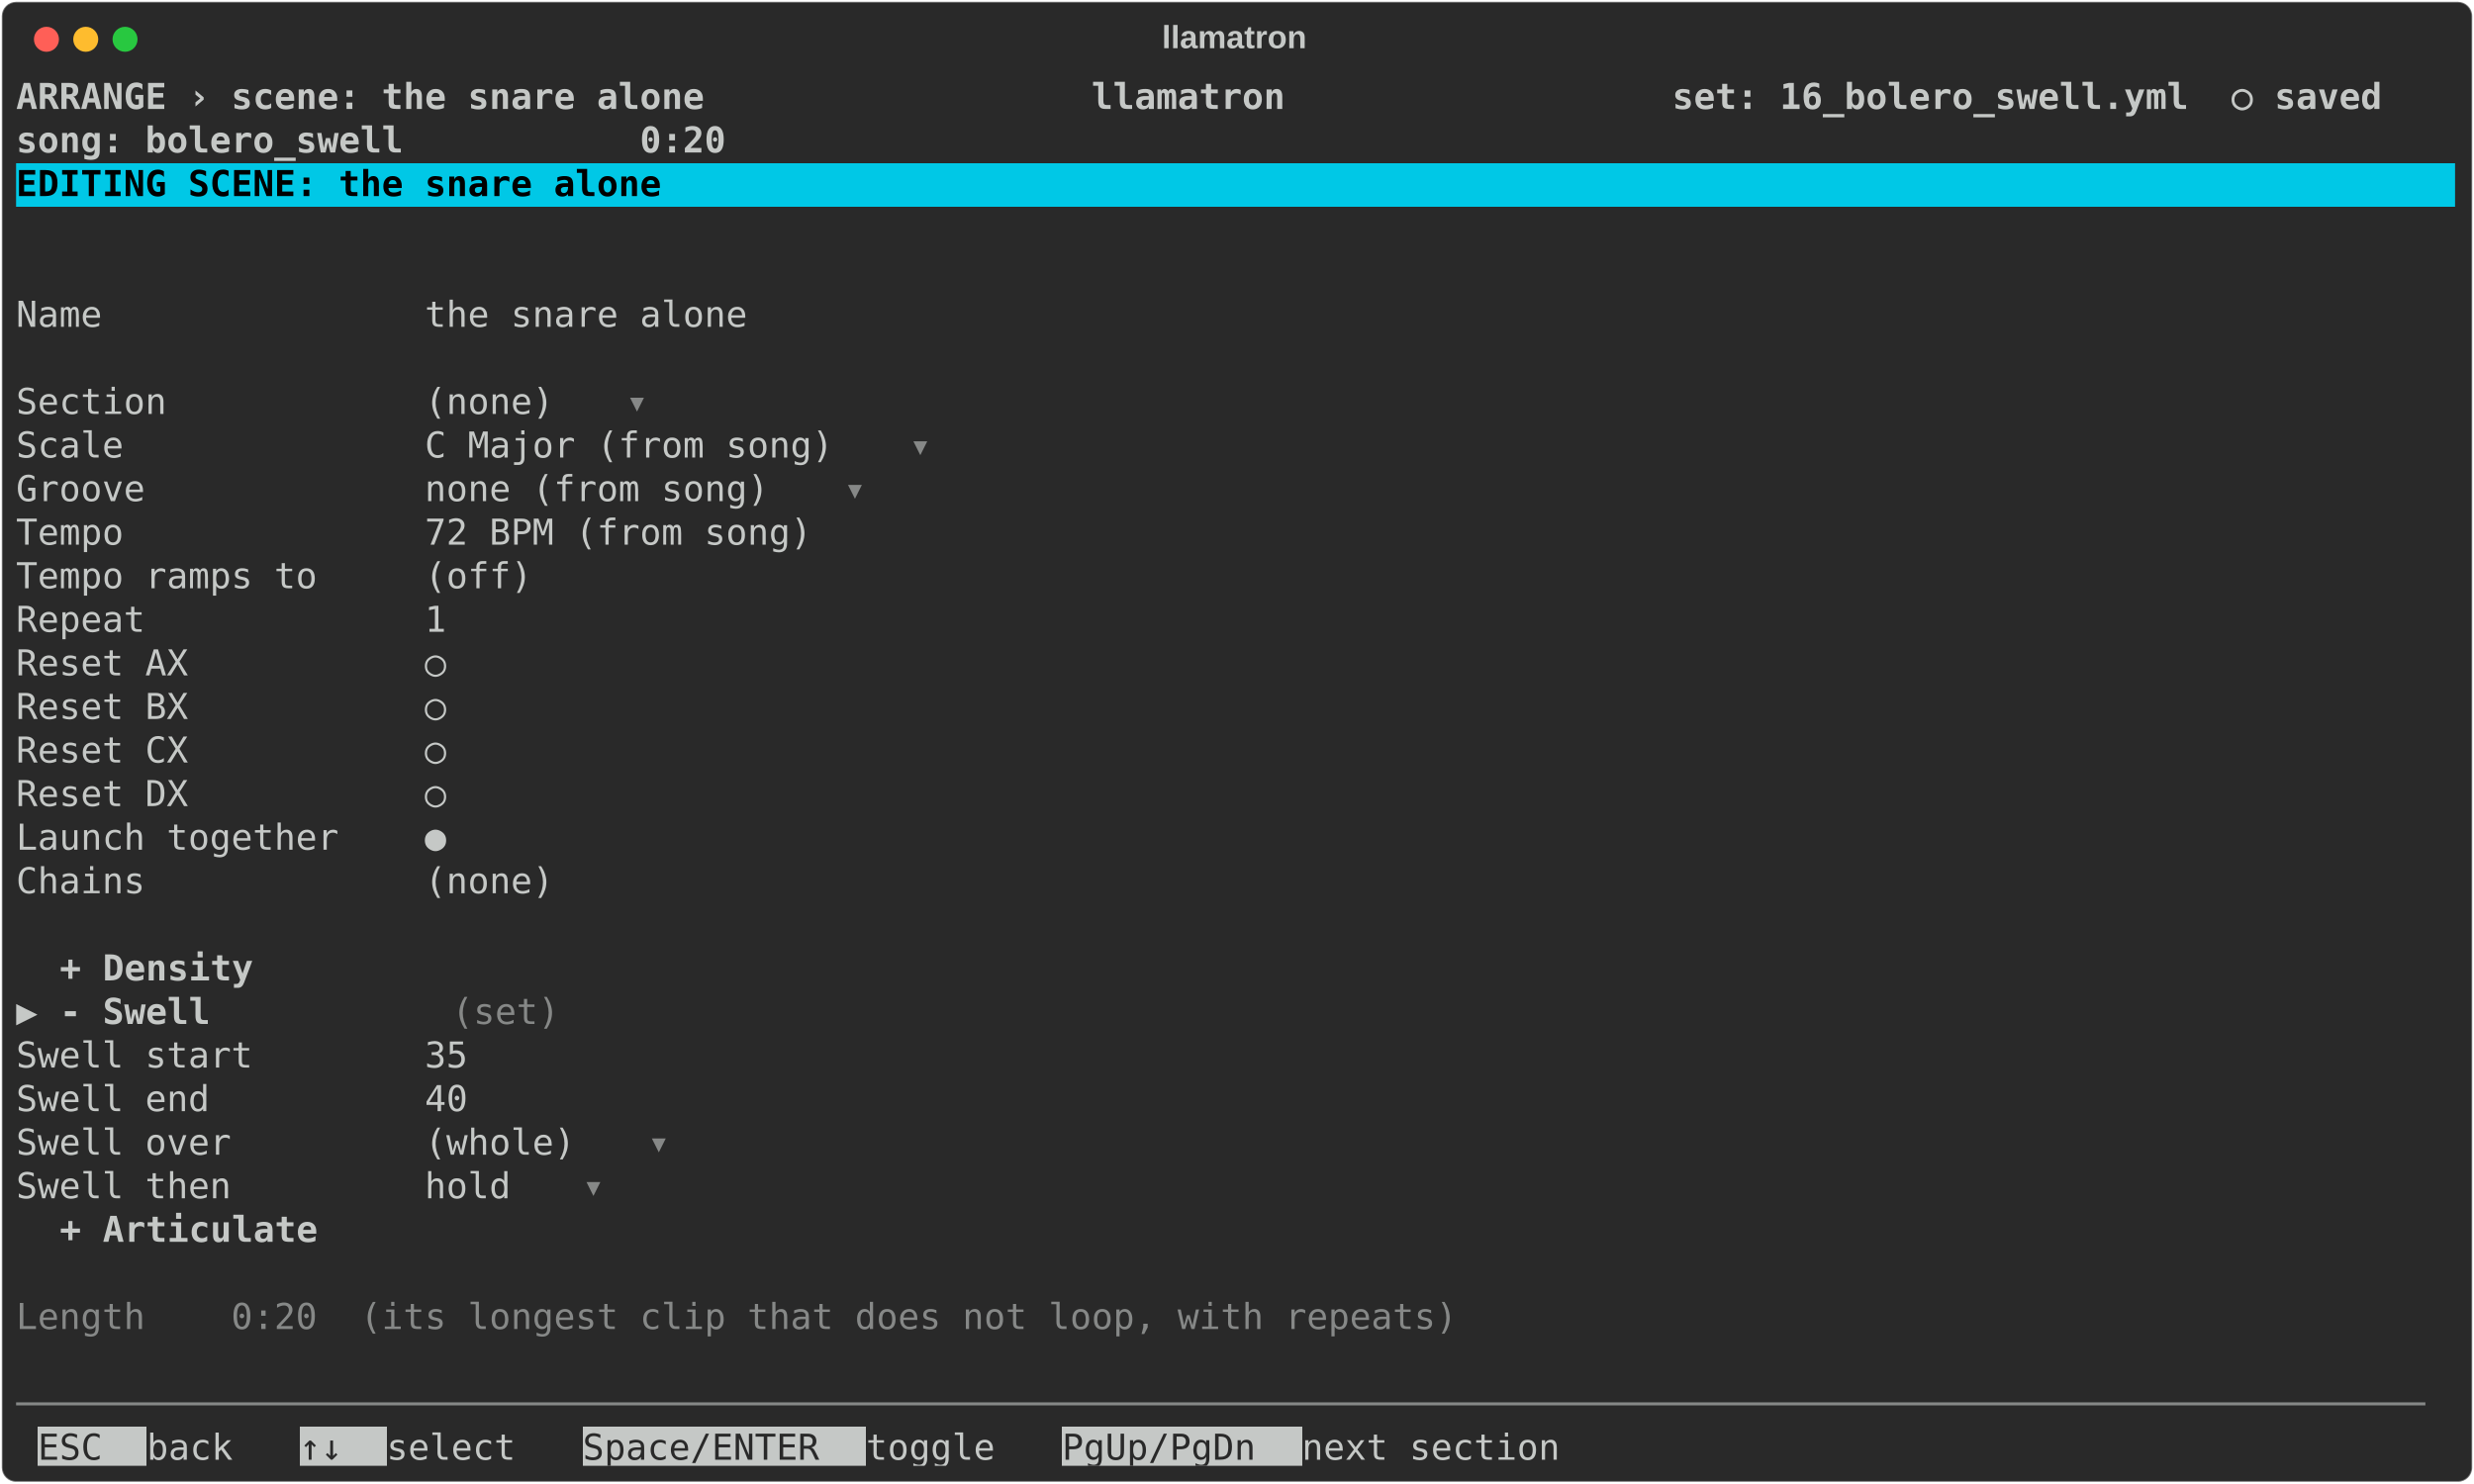
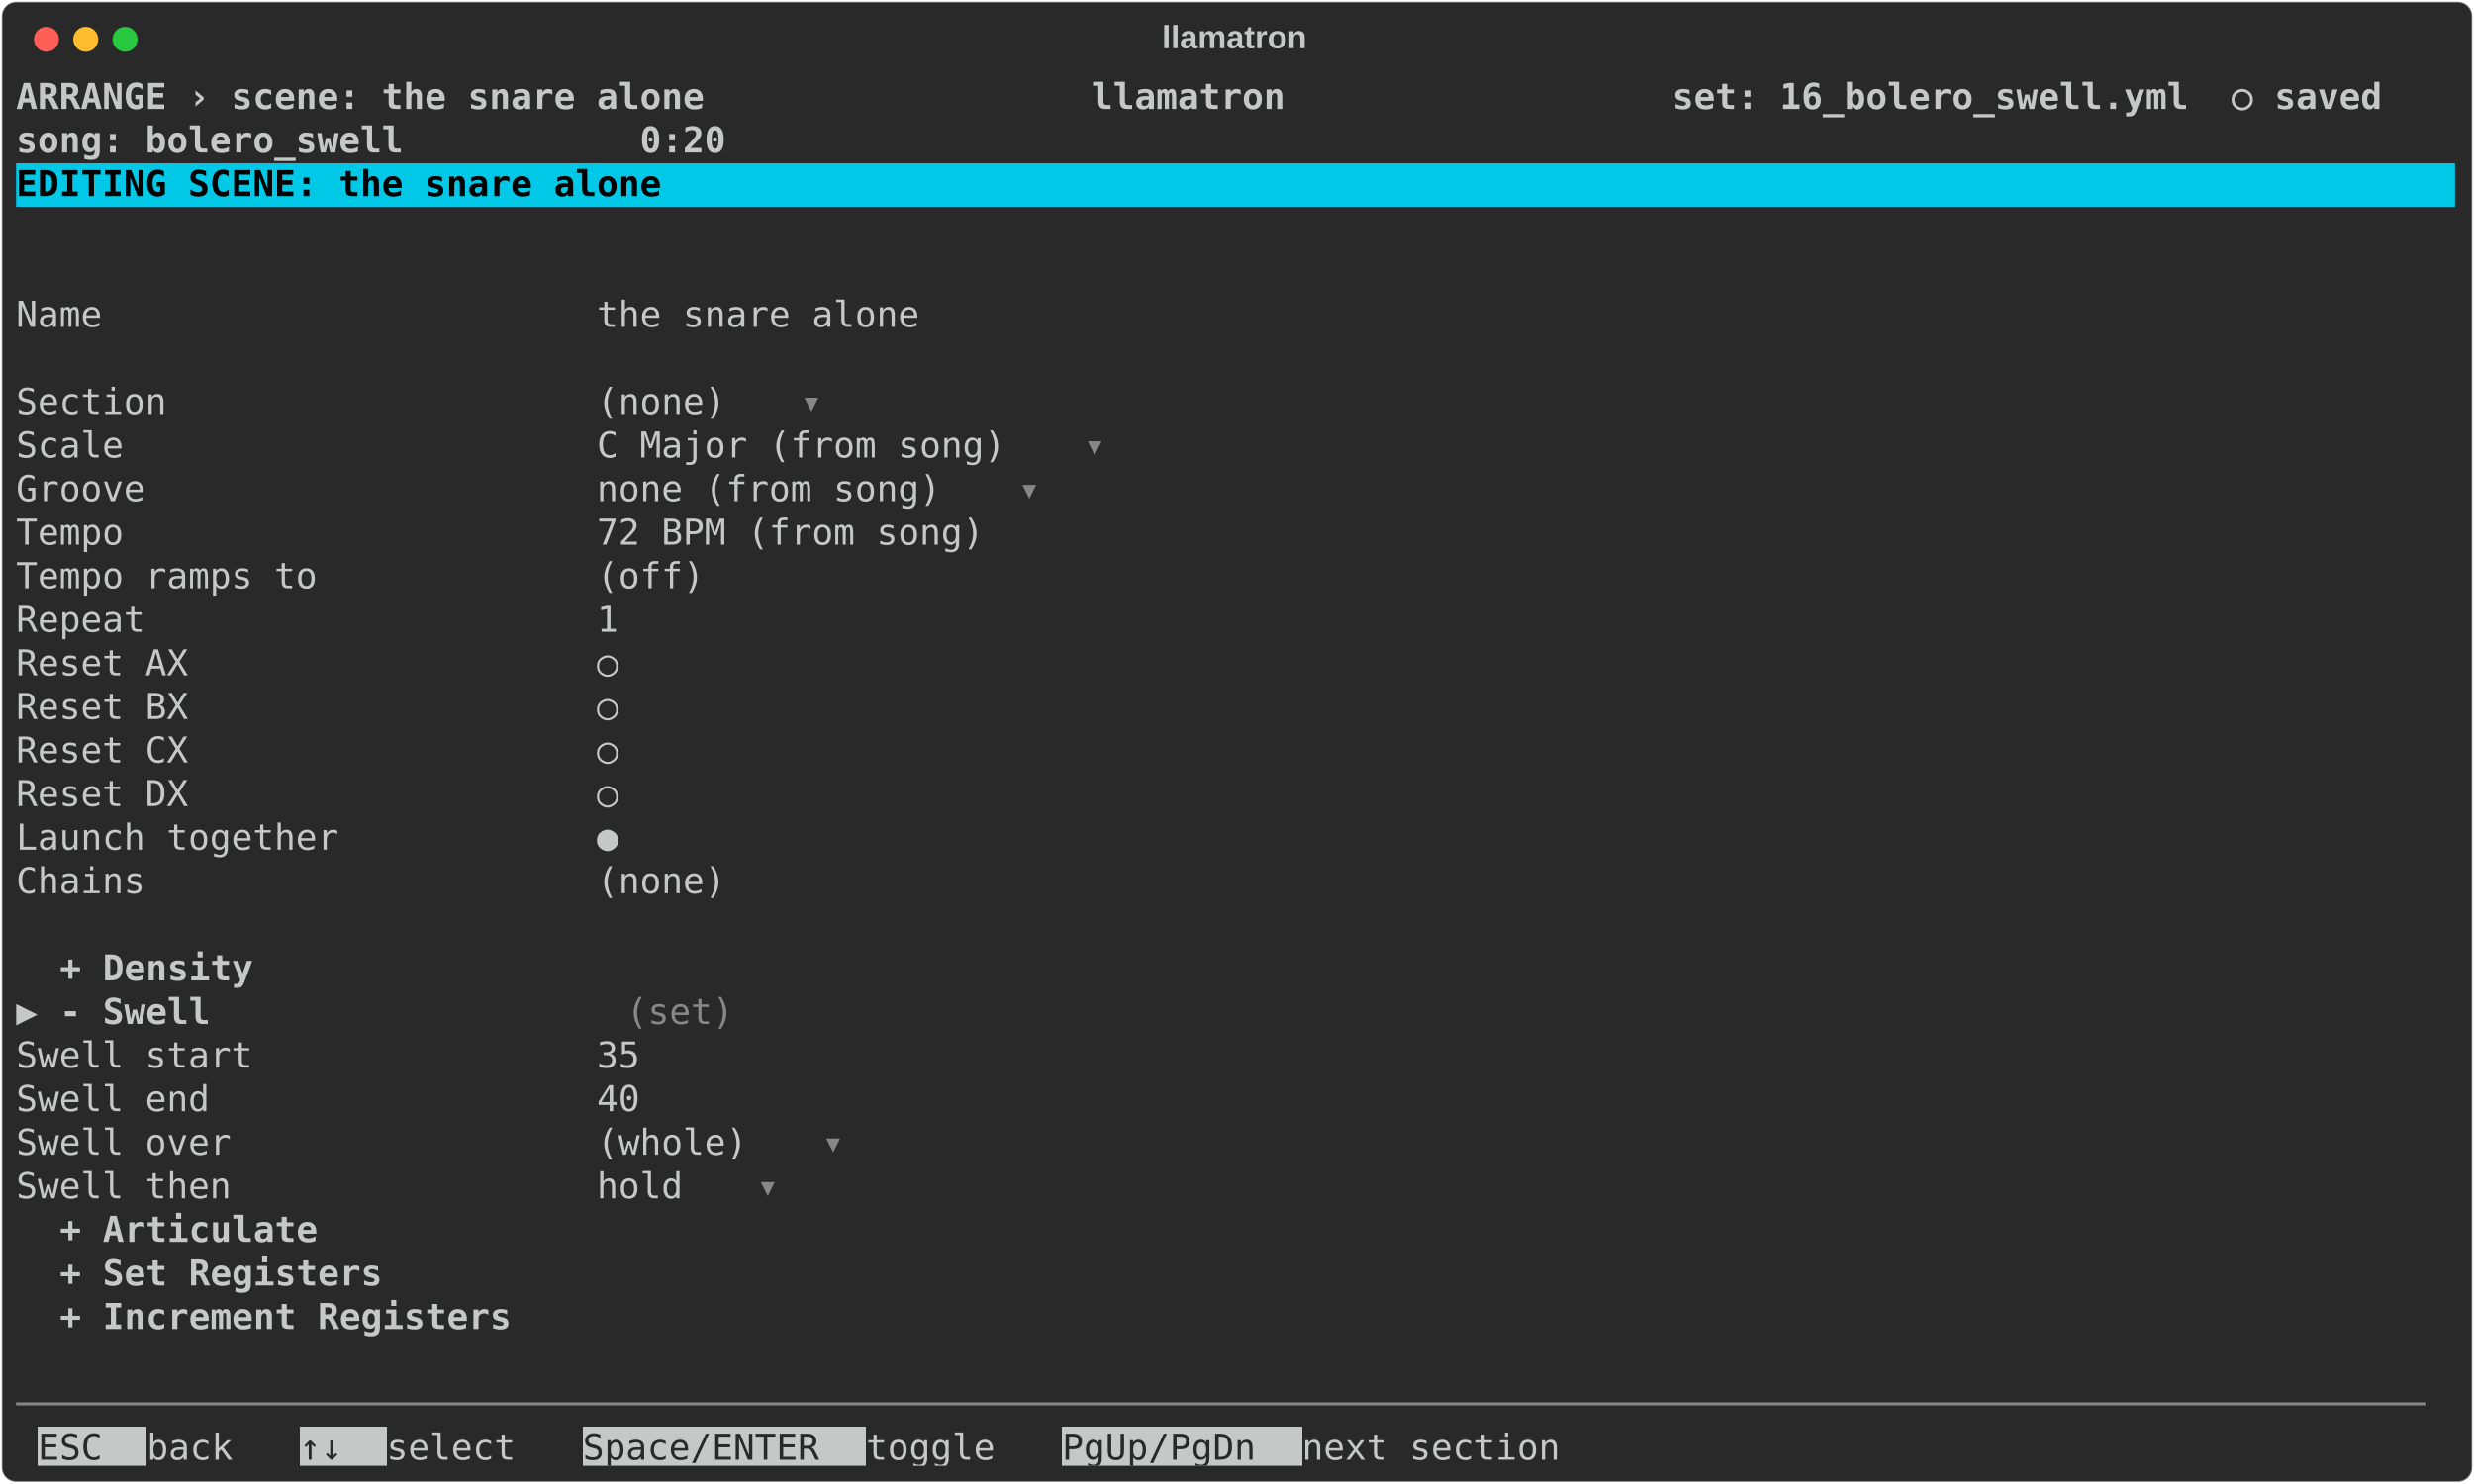
<svg xmlns="http://www.w3.org/2000/svg" class="rich-terminal" viewBox="0 0 1385 830.8">
  <style>

    @font-face {
        font-family: "Fira Code";
        src: local("FiraCode-Regular"),
                url("https://cdnjs.cloudflare.com/ajax/libs/firacode/6.2.0/woff2/FiraCode-Regular.woff2") format("woff2"),
                url("https://cdnjs.cloudflare.com/ajax/libs/firacode/6.2.0/woff/FiraCode-Regular.woff") format("woff");
        font-style: normal;
        font-weight: 400;
    }
    @font-face {
        font-family: "Fira Code";
        src: local("FiraCode-Bold"),
                url("https://cdnjs.cloudflare.com/ajax/libs/firacode/6.2.0/woff2/FiraCode-Bold.woff2") format("woff2"),
                url("https://cdnjs.cloudflare.com/ajax/libs/firacode/6.2.0/woff/FiraCode-Bold.woff") format("woff");
        font-style: bold;
        font-weight: 700;
    }

    .terminal-scene_swell-matrix {
        font-family: Fira Code, monospace;
        font-size: 20px;
        line-height: 24.4px;
        font-variant-east-asian: full-width;
    }

    .terminal-scene_swell-title {
        font-size: 18px;
        font-weight: bold;
        font-family: arial;
    }

    .terminal-scene_swell-r1 { fill: #c5c8c6;font-weight: bold }
.terminal-scene_swell-r2 { fill: #c5c8c6 }
.terminal-scene_swell-r3 { fill: #000000;font-weight: bold }
.terminal-scene_swell-r4 { fill: #868887 }
.terminal-scene_swell-r5 { fill: #292929 }
    </style>
  <defs>
    <clipPath id="terminal-scene_swell-clip-terminal">
      <rect x="0" y="0" width="1365.4" height="779.8" />
    </clipPath>
    <clipPath id="terminal-scene_swell-line-0">
      <rect x="0" y="1.5" width="1366.4" height="24.65" />
    </clipPath>
    <clipPath id="terminal-scene_swell-line-1">
      <rect x="0" y="25.9" width="1366.4" height="24.65" />
    </clipPath>
    <clipPath id="terminal-scene_swell-line-2">
      <rect x="0" y="50.3" width="1366.4" height="24.65" />
    </clipPath>
    <clipPath id="terminal-scene_swell-line-3">
      <rect x="0" y="74.7" width="1366.4" height="24.65" />
    </clipPath>
    <clipPath id="terminal-scene_swell-line-4">
      <rect x="0" y="99.1" width="1366.4" height="24.65" />
    </clipPath>
    <clipPath id="terminal-scene_swell-line-5">
      <rect x="0" y="123.5" width="1366.4" height="24.65" />
    </clipPath>
    <clipPath id="terminal-scene_swell-line-6">
      <rect x="0" y="147.9" width="1366.4" height="24.65" />
    </clipPath>
    <clipPath id="terminal-scene_swell-line-7">
      <rect x="0" y="172.3" width="1366.4" height="24.65" />
    </clipPath>
    <clipPath id="terminal-scene_swell-line-8">
      <rect x="0" y="196.7" width="1366.4" height="24.65" />
    </clipPath>
    <clipPath id="terminal-scene_swell-line-9">
      <rect x="0" y="221.1" width="1366.4" height="24.65" />
    </clipPath>
    <clipPath id="terminal-scene_swell-line-10">
      <rect x="0" y="245.5" width="1366.4" height="24.65" />
    </clipPath>
    <clipPath id="terminal-scene_swell-line-11">
      <rect x="0" y="269.9" width="1366.4" height="24.65" />
    </clipPath>
    <clipPath id="terminal-scene_swell-line-12">
      <rect x="0" y="294.3" width="1366.4" height="24.65" />
    </clipPath>
    <clipPath id="terminal-scene_swell-line-13">
      <rect x="0" y="318.7" width="1366.4" height="24.65" />
    </clipPath>
    <clipPath id="terminal-scene_swell-line-14">
      <rect x="0" y="343.1" width="1366.4" height="24.65" />
    </clipPath>
    <clipPath id="terminal-scene_swell-line-15">
      <rect x="0" y="367.5" width="1366.4" height="24.65" />
    </clipPath>
    <clipPath id="terminal-scene_swell-line-16">
      <rect x="0" y="391.9" width="1366.4" height="24.65" />
    </clipPath>
    <clipPath id="terminal-scene_swell-line-17">
      <rect x="0" y="416.3" width="1366.4" height="24.65" />
    </clipPath>
    <clipPath id="terminal-scene_swell-line-18">
      <rect x="0" y="440.7" width="1366.4" height="24.65" />
    </clipPath>
    <clipPath id="terminal-scene_swell-line-19">
      <rect x="0" y="465.1" width="1366.4" height="24.65" />
    </clipPath>
    <clipPath id="terminal-scene_swell-line-20">
      <rect x="0" y="489.5" width="1366.4" height="24.65" />
    </clipPath>
    <clipPath id="terminal-scene_swell-line-21">
      <rect x="0" y="513.9" width="1366.4" height="24.65" />
    </clipPath>
    <clipPath id="terminal-scene_swell-line-22">
      <rect x="0" y="538.3" width="1366.4" height="24.65" />
    </clipPath>
    <clipPath id="terminal-scene_swell-line-23">
      <rect x="0" y="562.7" width="1366.4" height="24.65" />
    </clipPath>
    <clipPath id="terminal-scene_swell-line-24">
      <rect x="0" y="587.1" width="1366.4" height="24.65" />
    </clipPath>
    <clipPath id="terminal-scene_swell-line-25">
      <rect x="0" y="611.5" width="1366.4" height="24.65" />
    </clipPath>
    <clipPath id="terminal-scene_swell-line-26">
      <rect x="0" y="635.9" width="1366.4" height="24.65" />
    </clipPath>
    <clipPath id="terminal-scene_swell-line-27">
      <rect x="0" y="660.3" width="1366.4" height="24.65" />
    </clipPath>
    <clipPath id="terminal-scene_swell-line-28">
      <rect x="0" y="684.7" width="1366.4" height="24.65" />
    </clipPath>
    <clipPath id="terminal-scene_swell-line-29">
      <rect x="0" y="709.1" width="1366.4" height="24.65" />
    </clipPath>
    <clipPath id="terminal-scene_swell-line-30">
      <rect x="0" y="733.5" width="1366.4" height="24.65" />
    </clipPath>
  </defs>
  <rect fill="#292929" stroke="rgba(255,255,255,0.35)" stroke-width="1" x="1" y="1" width="1383" height="828.8" rx="8" />
  <text class="terminal-scene_swell-title" fill="#c5c8c6" text-anchor="middle" x="691" y="27">llamatron</text>
  <g transform="translate(26,22)">
    <circle cx="0" cy="0" r="7" fill="#ff5f57" />
    <circle cx="22" cy="0" r="7" fill="#febc2e" />
    <circle cx="44" cy="0" r="7" fill="#28c840" />
  </g>
  <g transform="translate(9, 41)" clip-path="url(#terminal-scene_swell-clip-terminal)">
    <rect fill="#00c8e6" x="0" y="50.3" width="1366.4" height="24.65" shape-rendering="crispEdges" />
    <rect fill="#c5c8c6" x="12.2" y="757.9" width="61" height="24.65" shape-rendering="crispEdges" />
    <rect fill="#c5c8c6" x="158.6" y="757.9" width="48.8" height="24.65" shape-rendering="crispEdges" />
    <rect fill="#c5c8c6" x="317.2" y="757.9" width="158.6" height="24.65" shape-rendering="crispEdges" />
    <rect fill="#c5c8c6" x="585.6" y="757.9" width="134.2" height="24.65" shape-rendering="crispEdges" />
    <g class="terminal-scene_swell-matrix">
      <text class="terminal-scene_swell-r1" x="0" y="20" textLength="1366.4" clip-path="url(#terminal-scene_swell-line-0)"> ARRANGE › scene: the snare alone                  llamatron                  set: 16_bolero_swell.yml  ○ saved </text>
      <text class="terminal-scene_swell-r2" x="1366.4" y="20" textLength="12.2" clip-path="url(#terminal-scene_swell-line-0)">
</text>
      <text class="terminal-scene_swell-r1" x="0" y="44.4" textLength="1366.4" clip-path="url(#terminal-scene_swell-line-1)">                                                                              song: bolero_swell           0:20 </text>
      <text class="terminal-scene_swell-r2" x="1366.4" y="44.4" textLength="12.2" clip-path="url(#terminal-scene_swell-line-1)">
</text>
      <text class="terminal-scene_swell-r3" x="0" y="68.8" textLength="1366.4" clip-path="url(#terminal-scene_swell-line-2)"> EDITING SCENE: the snare alone                                                                                 </text>
      <text class="terminal-scene_swell-r2" x="1366.4" y="68.8" textLength="12.2" clip-path="url(#terminal-scene_swell-line-2)">
</text>
      <text class="terminal-scene_swell-r2" x="1366.4" y="93.2" textLength="12.2" clip-path="url(#terminal-scene_swell-line-3)">
</text>
      <text class="terminal-scene_swell-r2" x="1366.4" y="117.6" textLength="12.2" clip-path="url(#terminal-scene_swell-line-4)">
</text>
-       <text class="terminal-scene_swell-r2" x="0" y="142" textLength="451.4" clip-path="url(#terminal-scene_swell-line-5)">  Name               the snare alone </text>
+       <text class="terminal-scene_swell-r2" x="0" y="142" textLength="549" clip-path="url(#terminal-scene_swell-line-5)">  Name                       the snare alone </text>
      <text class="terminal-scene_swell-r2" x="1366.4" y="142" textLength="12.2" clip-path="url(#terminal-scene_swell-line-5)">
</text>
      <text class="terminal-scene_swell-r2" x="1366.4" y="166.4" textLength="12.2" clip-path="url(#terminal-scene_swell-line-6)">
</text>
-       <text class="terminal-scene_swell-r2" x="0" y="190.8" textLength="341.6" clip-path="url(#terminal-scene_swell-line-7)">  Section            (none) </text>
-       <text class="terminal-scene_swell-r4" x="341.6" y="190.8" textLength="12.2" clip-path="url(#terminal-scene_swell-line-7)">▾</text>
+       <text class="terminal-scene_swell-r2" x="0" y="190.8" textLength="439.2" clip-path="url(#terminal-scene_swell-line-7)">  Section                    (none) </text>
+       <text class="terminal-scene_swell-r4" x="439.2" y="190.8" textLength="12.2" clip-path="url(#terminal-scene_swell-line-7)">▾</text>
      <text class="terminal-scene_swell-r2" x="1366.4" y="190.8" textLength="12.2" clip-path="url(#terminal-scene_swell-line-7)">
</text>
-       <text class="terminal-scene_swell-r2" x="0" y="215.2" textLength="500.2" clip-path="url(#terminal-scene_swell-line-8)">  Scale              C Major (from song) </text>
-       <text class="terminal-scene_swell-r4" x="500.2" y="215.2" textLength="12.2" clip-path="url(#terminal-scene_swell-line-8)">▾</text>
+       <text class="terminal-scene_swell-r2" x="0" y="215.2" textLength="597.8" clip-path="url(#terminal-scene_swell-line-8)">  Scale                      C Major (from song) </text>
+       <text class="terminal-scene_swell-r4" x="597.8" y="215.2" textLength="12.2" clip-path="url(#terminal-scene_swell-line-8)">▾</text>
      <text class="terminal-scene_swell-r2" x="1366.4" y="215.2" textLength="12.2" clip-path="url(#terminal-scene_swell-line-8)">
</text>
-       <text class="terminal-scene_swell-r2" x="0" y="239.6" textLength="463.6" clip-path="url(#terminal-scene_swell-line-9)">  Groove             none (from song) </text>
-       <text class="terminal-scene_swell-r4" x="463.6" y="239.6" textLength="12.2" clip-path="url(#terminal-scene_swell-line-9)">▾</text>
+       <text class="terminal-scene_swell-r2" x="0" y="239.6" textLength="561.2" clip-path="url(#terminal-scene_swell-line-9)">  Groove                     none (from song) </text>
+       <text class="terminal-scene_swell-r4" x="561.2" y="239.6" textLength="12.2" clip-path="url(#terminal-scene_swell-line-9)">▾</text>
      <text class="terminal-scene_swell-r2" x="1366.4" y="239.6" textLength="12.2" clip-path="url(#terminal-scene_swell-line-9)">
</text>
-       <text class="terminal-scene_swell-r2" x="0" y="264" textLength="488" clip-path="url(#terminal-scene_swell-line-10)">  Tempo              72 BPM (from song) </text>
+       <text class="terminal-scene_swell-r2" x="0" y="264" textLength="585.6" clip-path="url(#terminal-scene_swell-line-10)">  Tempo                      72 BPM (from song) </text>
      <text class="terminal-scene_swell-r2" x="1366.4" y="264" textLength="12.2" clip-path="url(#terminal-scene_swell-line-10)">
</text>
-       <text class="terminal-scene_swell-r2" x="0" y="288.4" textLength="329.4" clip-path="url(#terminal-scene_swell-line-11)">  Tempo ramps to     (off) </text>
+       <text class="terminal-scene_swell-r2" x="0" y="288.4" textLength="427" clip-path="url(#terminal-scene_swell-line-11)">  Tempo ramps to             (off) </text>
      <text class="terminal-scene_swell-r2" x="1366.4" y="288.4" textLength="12.2" clip-path="url(#terminal-scene_swell-line-11)">
</text>
-       <text class="terminal-scene_swell-r2" x="0" y="312.8" textLength="280.6" clip-path="url(#terminal-scene_swell-line-12)">  Repeat             1 </text>
+       <text class="terminal-scene_swell-r2" x="0" y="312.8" textLength="378.2" clip-path="url(#terminal-scene_swell-line-12)">  Repeat                     1 </text>
      <text class="terminal-scene_swell-r2" x="1366.4" y="312.8" textLength="12.2" clip-path="url(#terminal-scene_swell-line-12)">
</text>
-       <text class="terminal-scene_swell-r2" x="0" y="337.2" textLength="280.6" clip-path="url(#terminal-scene_swell-line-13)">  Reset AX           ○ </text>
+       <text class="terminal-scene_swell-r2" x="0" y="337.2" textLength="378.2" clip-path="url(#terminal-scene_swell-line-13)">  Reset AX                   ○ </text>
      <text class="terminal-scene_swell-r2" x="1366.4" y="337.2" textLength="12.2" clip-path="url(#terminal-scene_swell-line-13)">
</text>
-       <text class="terminal-scene_swell-r2" x="0" y="361.6" textLength="280.6" clip-path="url(#terminal-scene_swell-line-14)">  Reset BX           ○ </text>
+       <text class="terminal-scene_swell-r2" x="0" y="361.6" textLength="378.2" clip-path="url(#terminal-scene_swell-line-14)">  Reset BX                   ○ </text>
      <text class="terminal-scene_swell-r2" x="1366.4" y="361.6" textLength="12.2" clip-path="url(#terminal-scene_swell-line-14)">
</text>
-       <text class="terminal-scene_swell-r2" x="0" y="386" textLength="280.6" clip-path="url(#terminal-scene_swell-line-15)">  Reset CX           ○ </text>
+       <text class="terminal-scene_swell-r2" x="0" y="386" textLength="378.2" clip-path="url(#terminal-scene_swell-line-15)">  Reset CX                   ○ </text>
      <text class="terminal-scene_swell-r2" x="1366.4" y="386" textLength="12.2" clip-path="url(#terminal-scene_swell-line-15)">
</text>
-       <text class="terminal-scene_swell-r2" x="0" y="410.4" textLength="280.6" clip-path="url(#terminal-scene_swell-line-16)">  Reset DX           ○ </text>
+       <text class="terminal-scene_swell-r2" x="0" y="410.4" textLength="378.2" clip-path="url(#terminal-scene_swell-line-16)">  Reset DX                   ○ </text>
      <text class="terminal-scene_swell-r2" x="1366.4" y="410.4" textLength="12.2" clip-path="url(#terminal-scene_swell-line-16)">
</text>
-       <text class="terminal-scene_swell-r2" x="0" y="434.8" textLength="280.6" clip-path="url(#terminal-scene_swell-line-17)">  Launch together    ● </text>
+       <text class="terminal-scene_swell-r2" x="0" y="434.8" textLength="378.2" clip-path="url(#terminal-scene_swell-line-17)">  Launch together            ● </text>
      <text class="terminal-scene_swell-r2" x="1366.4" y="434.8" textLength="12.2" clip-path="url(#terminal-scene_swell-line-17)">
</text>
-       <text class="terminal-scene_swell-r2" x="0" y="459.2" textLength="341.6" clip-path="url(#terminal-scene_swell-line-18)">  Chains             (none) </text>
+       <text class="terminal-scene_swell-r2" x="0" y="459.2" textLength="439.2" clip-path="url(#terminal-scene_swell-line-18)">  Chains                     (none) </text>
      <text class="terminal-scene_swell-r2" x="1366.4" y="459.2" textLength="12.2" clip-path="url(#terminal-scene_swell-line-18)">
</text>
      <text class="terminal-scene_swell-r2" x="1366.4" y="483.6" textLength="12.2" clip-path="url(#terminal-scene_swell-line-19)">
</text>
-       <text class="terminal-scene_swell-r1" x="24.4" y="508" textLength="219.6" clip-path="url(#terminal-scene_swell-line-20)">+ Density         </text>
+       <text class="terminal-scene_swell-r1" x="24.4" y="508" textLength="317.2" clip-path="url(#terminal-scene_swell-line-20)">+ Density                 </text>
      <text class="terminal-scene_swell-r2" x="1366.4" y="508" textLength="12.2" clip-path="url(#terminal-scene_swell-line-20)">
</text>
      <text class="terminal-scene_swell-r2" x="0" y="532.4" textLength="24.4" clip-path="url(#terminal-scene_swell-line-21)">▶ </text>
-       <text class="terminal-scene_swell-r1" x="24.4" y="532.4" textLength="219.6" clip-path="url(#terminal-scene_swell-line-21)">- Swell           </text>
-       <text class="terminal-scene_swell-r4" x="244" y="532.4" textLength="85.4" clip-path="url(#terminal-scene_swell-line-21)"> (set) </text>
+       <text class="terminal-scene_swell-r1" x="24.4" y="532.4" textLength="317.2" clip-path="url(#terminal-scene_swell-line-21)">- Swell                   </text>
+       <text class="terminal-scene_swell-r4" x="341.6" y="532.4" textLength="85.4" clip-path="url(#terminal-scene_swell-line-21)"> (set) </text>
      <text class="terminal-scene_swell-r2" x="1366.4" y="532.4" textLength="12.2" clip-path="url(#terminal-scene_swell-line-21)">
</text>
-       <text class="terminal-scene_swell-r2" x="0" y="556.8" textLength="292.8" clip-path="url(#terminal-scene_swell-line-22)">  Swell start        35 </text>
+       <text class="terminal-scene_swell-r2" x="0" y="556.8" textLength="390.4" clip-path="url(#terminal-scene_swell-line-22)">  Swell start                35 </text>
      <text class="terminal-scene_swell-r2" x="1366.4" y="556.8" textLength="12.2" clip-path="url(#terminal-scene_swell-line-22)">
</text>
-       <text class="terminal-scene_swell-r2" x="0" y="581.2" textLength="292.8" clip-path="url(#terminal-scene_swell-line-23)">  Swell end          40 </text>
+       <text class="terminal-scene_swell-r2" x="0" y="581.2" textLength="390.4" clip-path="url(#terminal-scene_swell-line-23)">  Swell end                  40 </text>
      <text class="terminal-scene_swell-r2" x="1366.4" y="581.2" textLength="12.2" clip-path="url(#terminal-scene_swell-line-23)">
</text>
-       <text class="terminal-scene_swell-r2" x="0" y="605.6" textLength="353.8" clip-path="url(#terminal-scene_swell-line-24)">  Swell over         (whole) </text>
-       <text class="terminal-scene_swell-r4" x="353.8" y="605.6" textLength="12.2" clip-path="url(#terminal-scene_swell-line-24)">▾</text>
+       <text class="terminal-scene_swell-r2" x="0" y="605.6" textLength="451.4" clip-path="url(#terminal-scene_swell-line-24)">  Swell over                 (whole) </text>
+       <text class="terminal-scene_swell-r4" x="451.4" y="605.6" textLength="12.2" clip-path="url(#terminal-scene_swell-line-24)">▾</text>
      <text class="terminal-scene_swell-r2" x="1366.4" y="605.6" textLength="12.2" clip-path="url(#terminal-scene_swell-line-24)">
</text>
-       <text class="terminal-scene_swell-r2" x="0" y="630" textLength="317.2" clip-path="url(#terminal-scene_swell-line-25)">  Swell then         hold </text>
-       <text class="terminal-scene_swell-r4" x="317.2" y="630" textLength="12.2" clip-path="url(#terminal-scene_swell-line-25)">▾</text>
+       <text class="terminal-scene_swell-r2" x="0" y="630" textLength="414.8" clip-path="url(#terminal-scene_swell-line-25)">  Swell then                 hold </text>
+       <text class="terminal-scene_swell-r4" x="414.8" y="630" textLength="12.2" clip-path="url(#terminal-scene_swell-line-25)">▾</text>
      <text class="terminal-scene_swell-r2" x="1366.4" y="630" textLength="12.2" clip-path="url(#terminal-scene_swell-line-25)">
</text>
-       <text class="terminal-scene_swell-r1" x="24.4" y="654.4" textLength="219.6" clip-path="url(#terminal-scene_swell-line-26)">+ Articulate      </text>
+       <text class="terminal-scene_swell-r1" x="24.4" y="654.4" textLength="317.2" clip-path="url(#terminal-scene_swell-line-26)">+ Articulate              </text>
      <text class="terminal-scene_swell-r2" x="1366.4" y="654.4" textLength="12.2" clip-path="url(#terminal-scene_swell-line-26)">
</text>
+       <text class="terminal-scene_swell-r1" x="24.4" y="678.8" textLength="317.2" clip-path="url(#terminal-scene_swell-line-27)">+ Set Registers           </text>
      <text class="terminal-scene_swell-r2" x="1366.4" y="678.8" textLength="12.2" clip-path="url(#terminal-scene_swell-line-27)">
</text>
-       <text class="terminal-scene_swell-r4" x="0" y="703.2" textLength="841.8" clip-path="url(#terminal-scene_swell-line-28)">  Length    0:20  (its longest clip that does not loop, with repeats)</text>
+       <text class="terminal-scene_swell-r1" x="24.4" y="703.2" textLength="317.2" clip-path="url(#terminal-scene_swell-line-28)">+ Increment Registers     </text>
      <text class="terminal-scene_swell-r2" x="1366.4" y="703.2" textLength="12.2" clip-path="url(#terminal-scene_swell-line-28)">
</text>
      <text class="terminal-scene_swell-r2" x="1366.4" y="727.6" textLength="12.2" clip-path="url(#terminal-scene_swell-line-29)">
</text>
      <text class="terminal-scene_swell-r4" x="0" y="752" textLength="1366.4" clip-path="url(#terminal-scene_swell-line-30)">────────────────────────────────────────────────────────────────────────────────────────────────────────────────</text>
      <text class="terminal-scene_swell-r2" x="1366.4" y="752" textLength="12.2" clip-path="url(#terminal-scene_swell-line-30)">
</text>
      <text class="terminal-scene_swell-r5" x="12.2" y="776.4" textLength="61" clip-path="url(#terminal-scene_swell-line-31)"> ESC </text>
      <text class="terminal-scene_swell-r2" x="73.2" y="776.4" textLength="85.4" clip-path="url(#terminal-scene_swell-line-31)"> back  </text>
      <text class="terminal-scene_swell-r5" x="158.6" y="776.4" textLength="48.8" clip-path="url(#terminal-scene_swell-line-31)"> ↑↓ </text>
      <text class="terminal-scene_swell-r2" x="207.4" y="776.4" textLength="109.8" clip-path="url(#terminal-scene_swell-line-31)"> select  </text>
      <text class="terminal-scene_swell-r5" x="317.2" y="776.4" textLength="158.6" clip-path="url(#terminal-scene_swell-line-31)"> Space/ENTER </text>
      <text class="terminal-scene_swell-r2" x="475.8" y="776.4" textLength="109.8" clip-path="url(#terminal-scene_swell-line-31)"> toggle  </text>
      <text class="terminal-scene_swell-r5" x="585.6" y="776.4" textLength="134.2" clip-path="url(#terminal-scene_swell-line-31)"> PgUp/PgDn </text>
      <text class="terminal-scene_swell-r2" x="719.8" y="776.4" textLength="183" clip-path="url(#terminal-scene_swell-line-31)"> next section  </text>
    </g>
  </g>
</svg>
